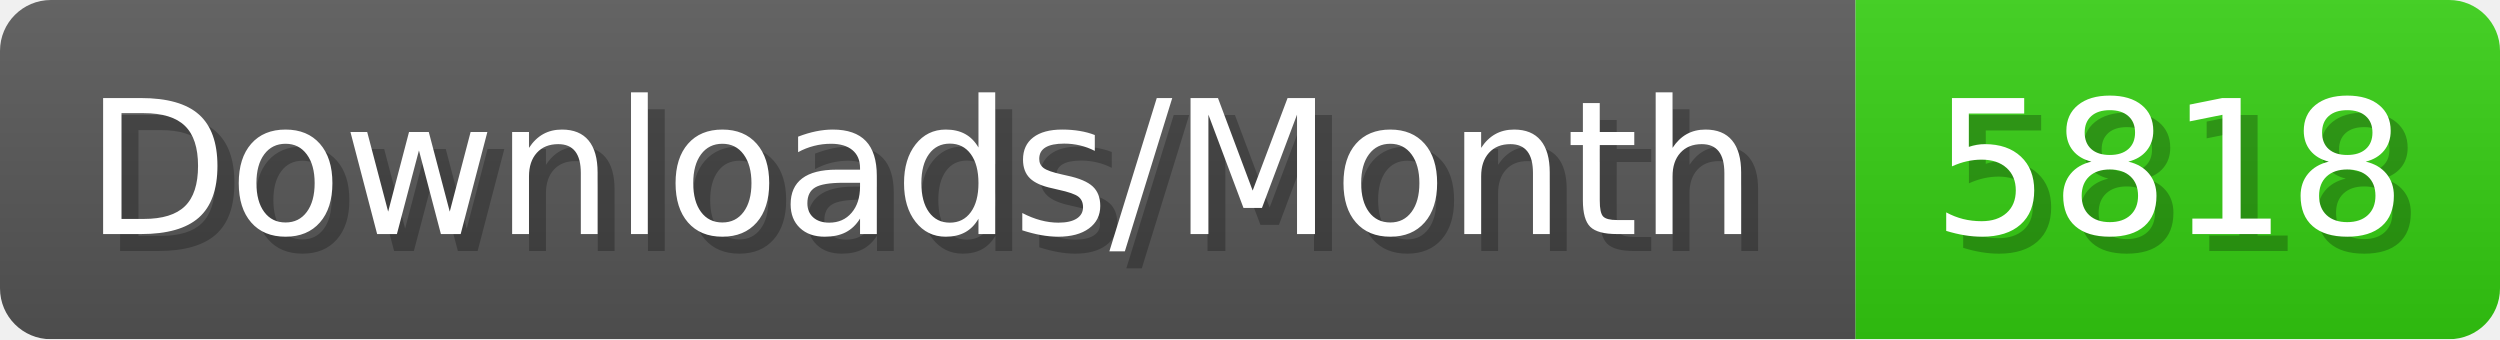
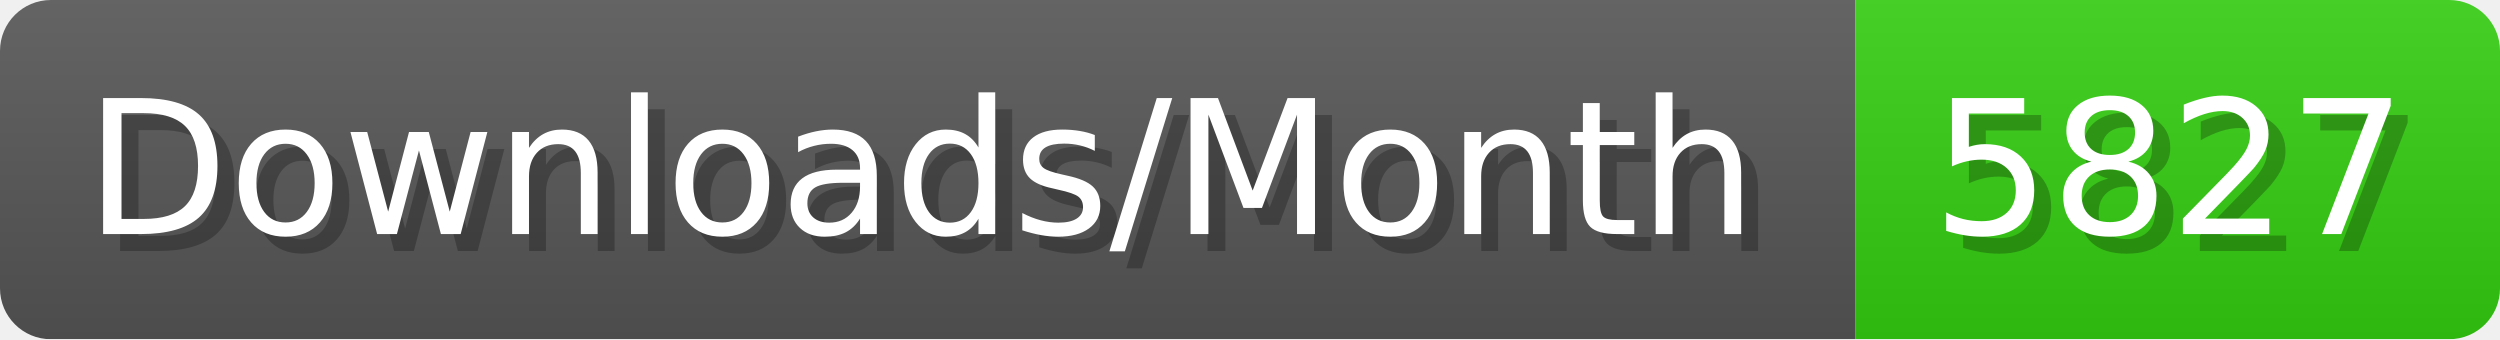
- <svg xmlns="http://www.w3.org/2000/svg" width="147.4" height="20" viewBox="0 0 1474 200" role="img" aria-label="Downloads/Month: 5818">
+ <svg xmlns="http://www.w3.org/2000/svg" width="147.4" height="20" viewBox="0 0 1474 200" role="img" aria-label="Downloads/Month: 5827">
  <linearGradient id="YlXUI" x2="0" y2="100%">
    <stop offset="0" stop-opacity=".1" stop-color="#EEE" />
    <stop offset="1" stop-opacity=".1" />
  </linearGradient>
  <mask id="JHhop">
    <rect width="1474" height="200" rx="30" fill="#FFF" />
  </mask>
  <g mask="url(#JHhop)">
    <rect width="1094" height="200" fill="#555" />
    <rect width="380" height="200" fill="#3C1" x="1094" />
    <rect width="1474" height="200" fill="url(#YlXUI)" />
  </g>
  <g aria-hidden="true" fill="#fff" text-anchor="start" font-family="Verdana,DejaVu Sans,sans-serif" font-size="110">
    <text x="60" y="148" textLength="994" fill="#000" opacity="0.25">Downloads/Month</text>
    <text x="50" y="138" textLength="994">Downloads/Month</text>
-     <text x="1149" y="148" textLength="280" fill="#000" opacity="0.25">5818</text>
-     <text x="1139" y="138" textLength="280">5818</text>
+     <text x="1149" y="148" textLength="280" fill="#000" opacity="0.25">5827</text>
+     <text x="1139" y="138" textLength="280">5827</text>
  </g>
</svg>
